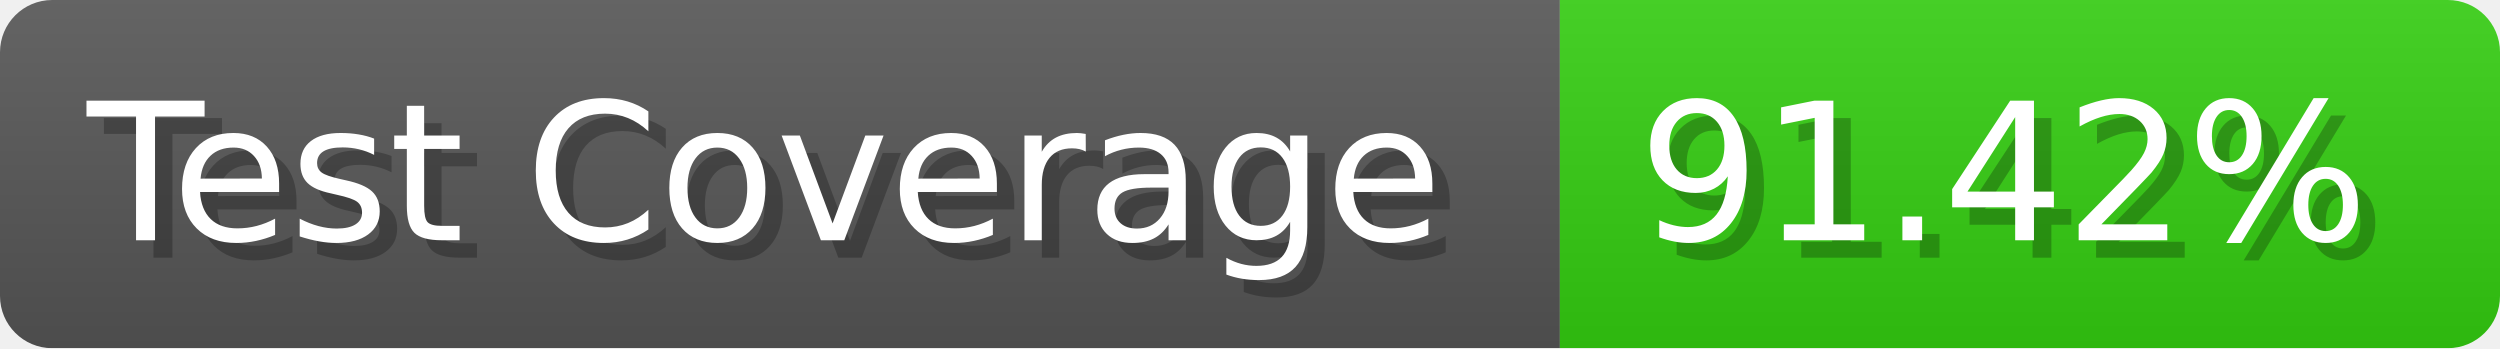
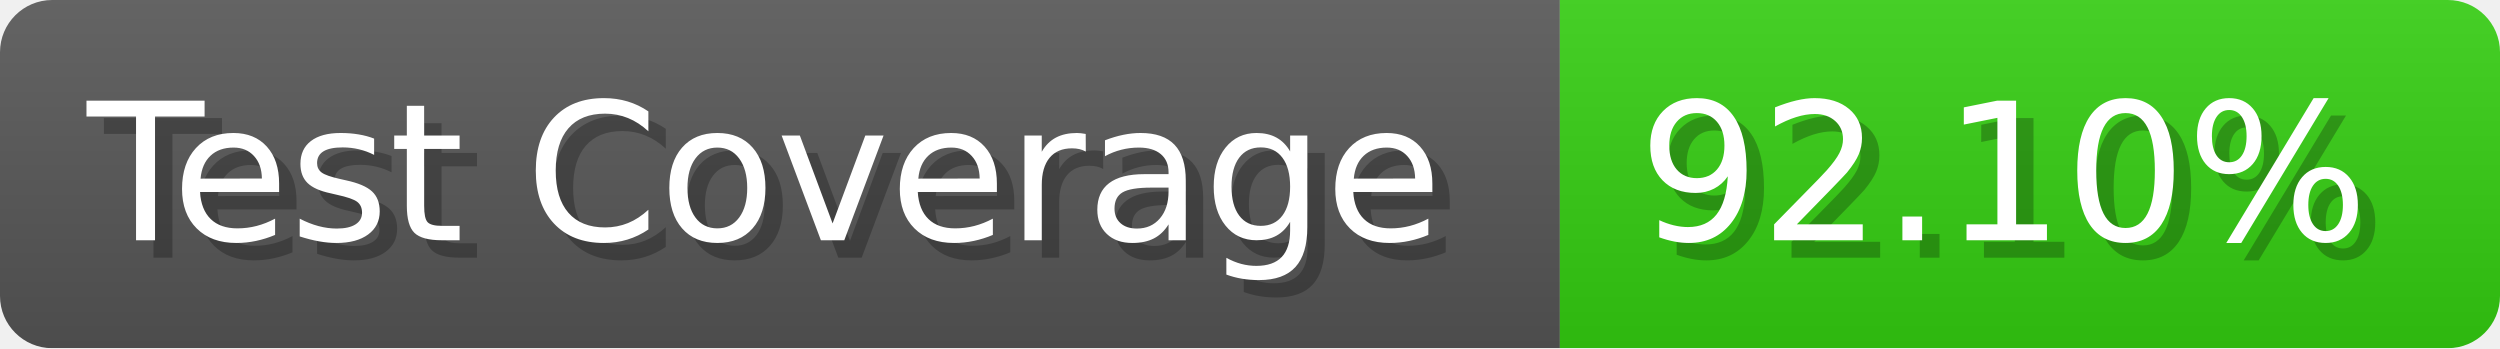
- <svg xmlns="http://www.w3.org/2000/svg" width="143.6" height="20" viewBox="0 0 1436 200" role="img" aria-label="Test Coverage: 91.42%">
+ <svg xmlns="http://www.w3.org/2000/svg" width="143.6" height="20" viewBox="0 0 1436 200" role="img" aria-label="Test Coverage: 92.10%">
  <linearGradient id="a" x2="0" y2="100%">
    <stop offset="0" stop-opacity=".1" stop-color="#EEE" />
    <stop offset="1" stop-opacity=".1" />
  </linearGradient>
  <mask id="m">
    <rect width="1436" height="200" rx="30" fill="#FFF" />
  </mask>
  <g mask="url(#m)">
    <rect width="896" height="200" fill="#555" />
    <rect width="540" height="200" fill="#3C1" x="896" />
    <rect width="1436" height="200" fill="url(#a)" />
  </g>
  <g aria-hidden="true" fill="#fff" text-anchor="start" font-family="Verdana,DejaVu Sans,sans-serif" font-size="110">
    <text x="60" y="148" textLength="796" fill="#000" opacity="0.25">Test Coverage</text>
    <text x="50" y="138" textLength="796">Test Coverage</text>
-     <text x="951" y="148" textLength="440" fill="#000" opacity="0.25">91.42%</text>
-     <text x="941" y="138" textLength="440">91.42%</text>
+     <text x="951" y="148" textLength="440" fill="#000" opacity="0.25">92.10%</text>
+     <text x="941" y="138" textLength="440">92.10%</text>
  </g>
</svg>
